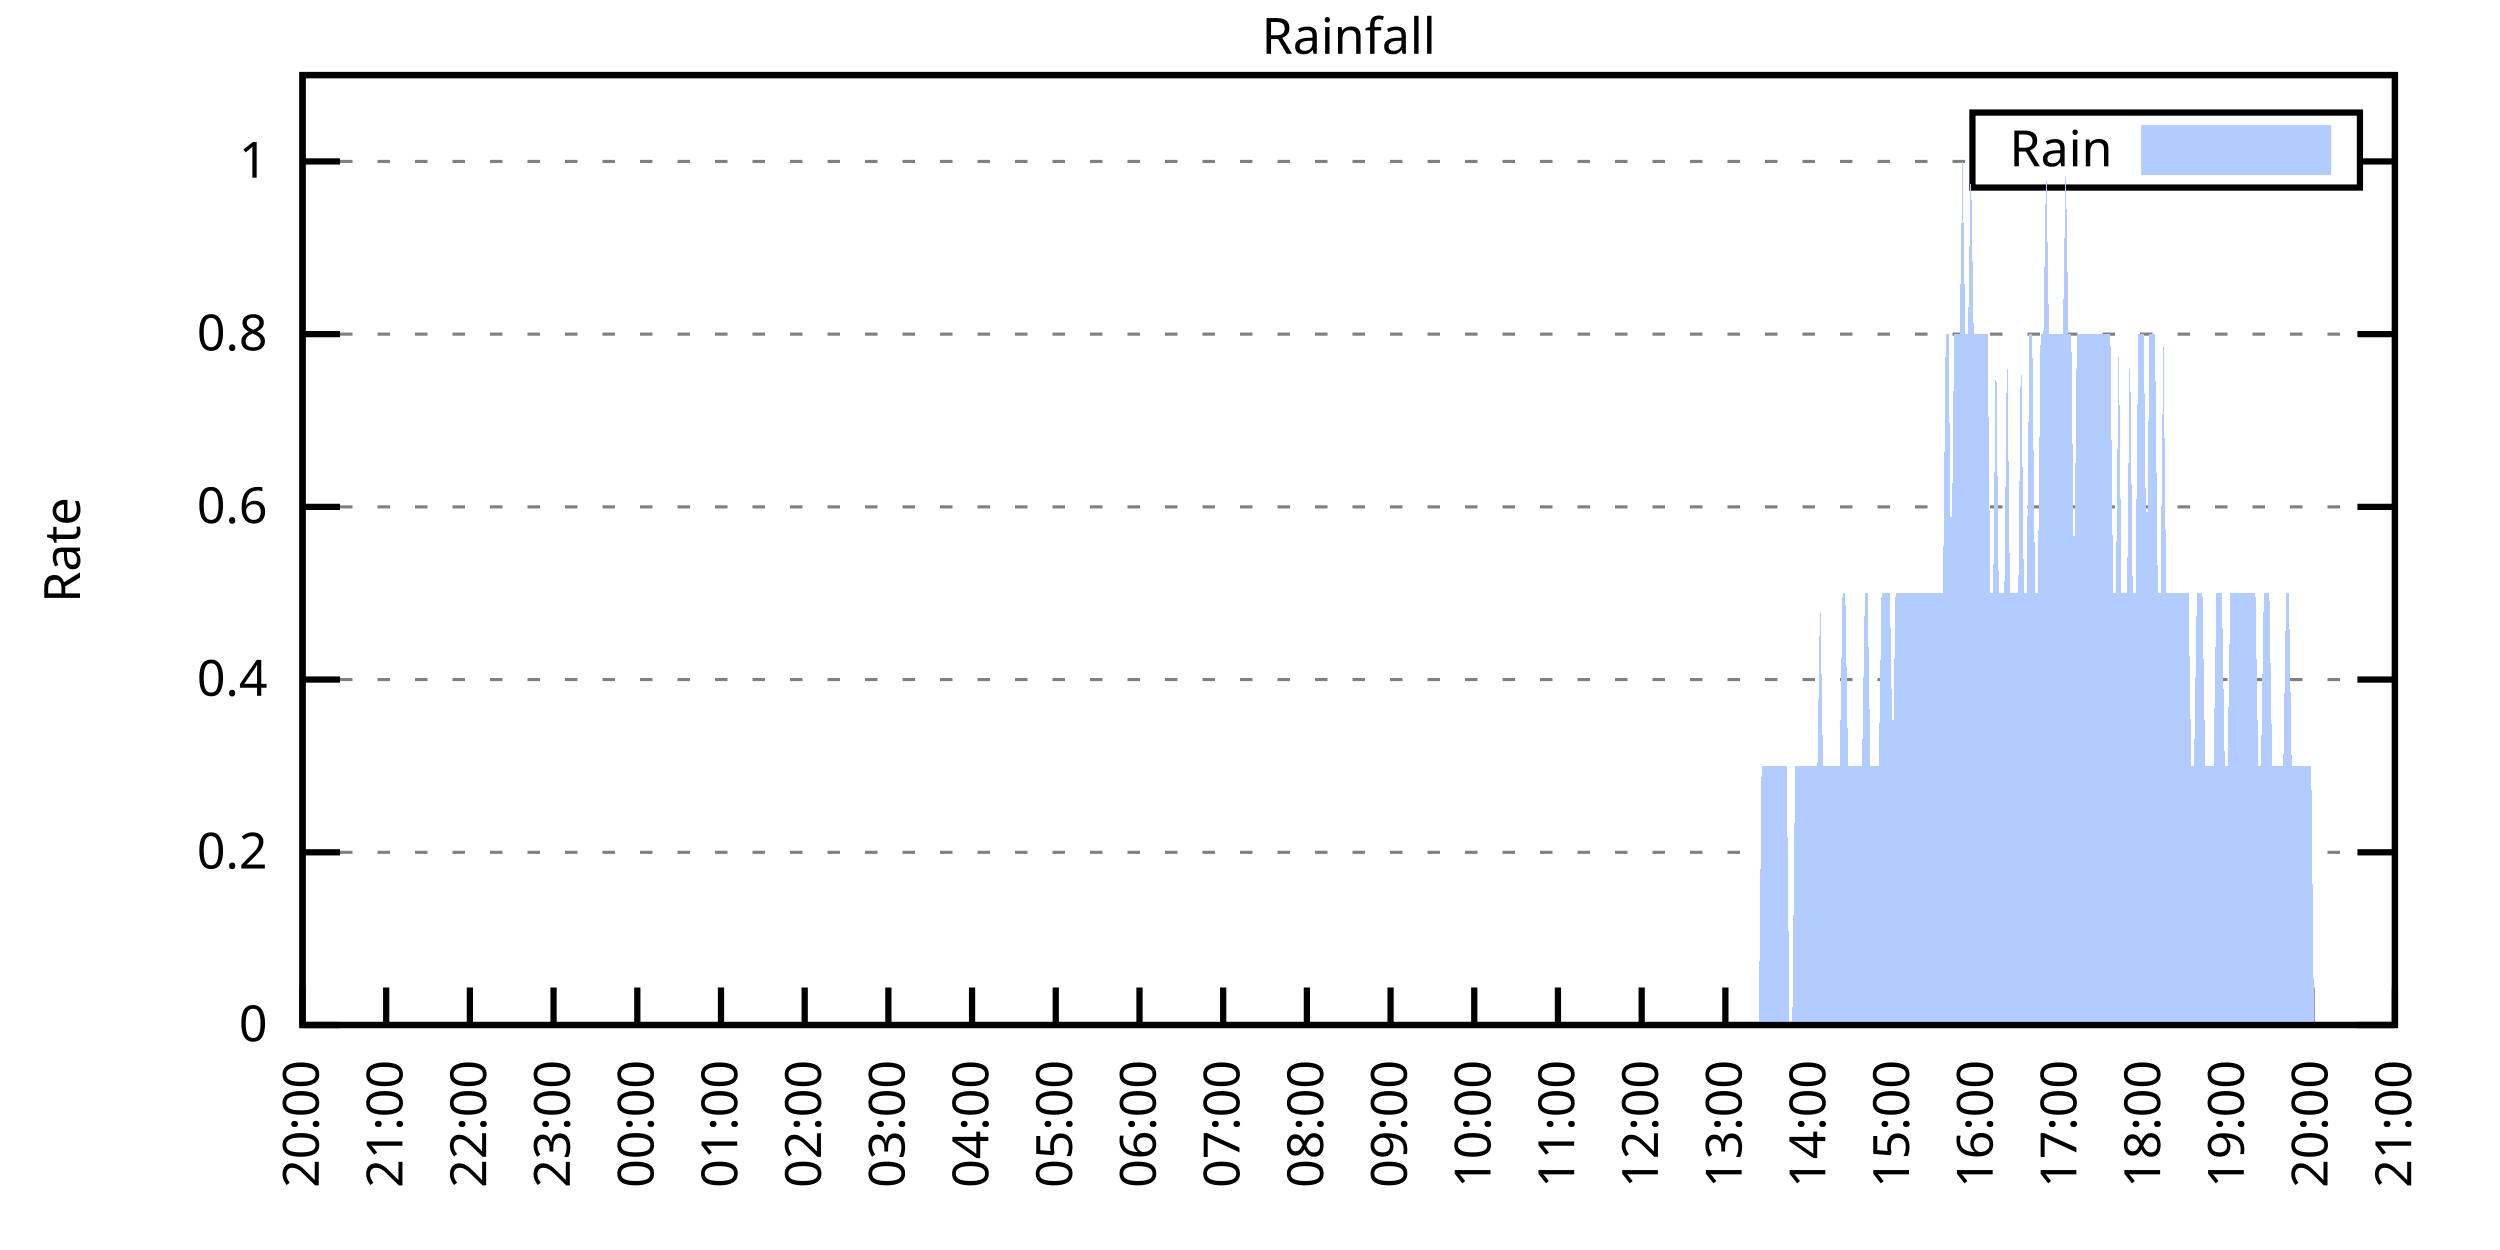
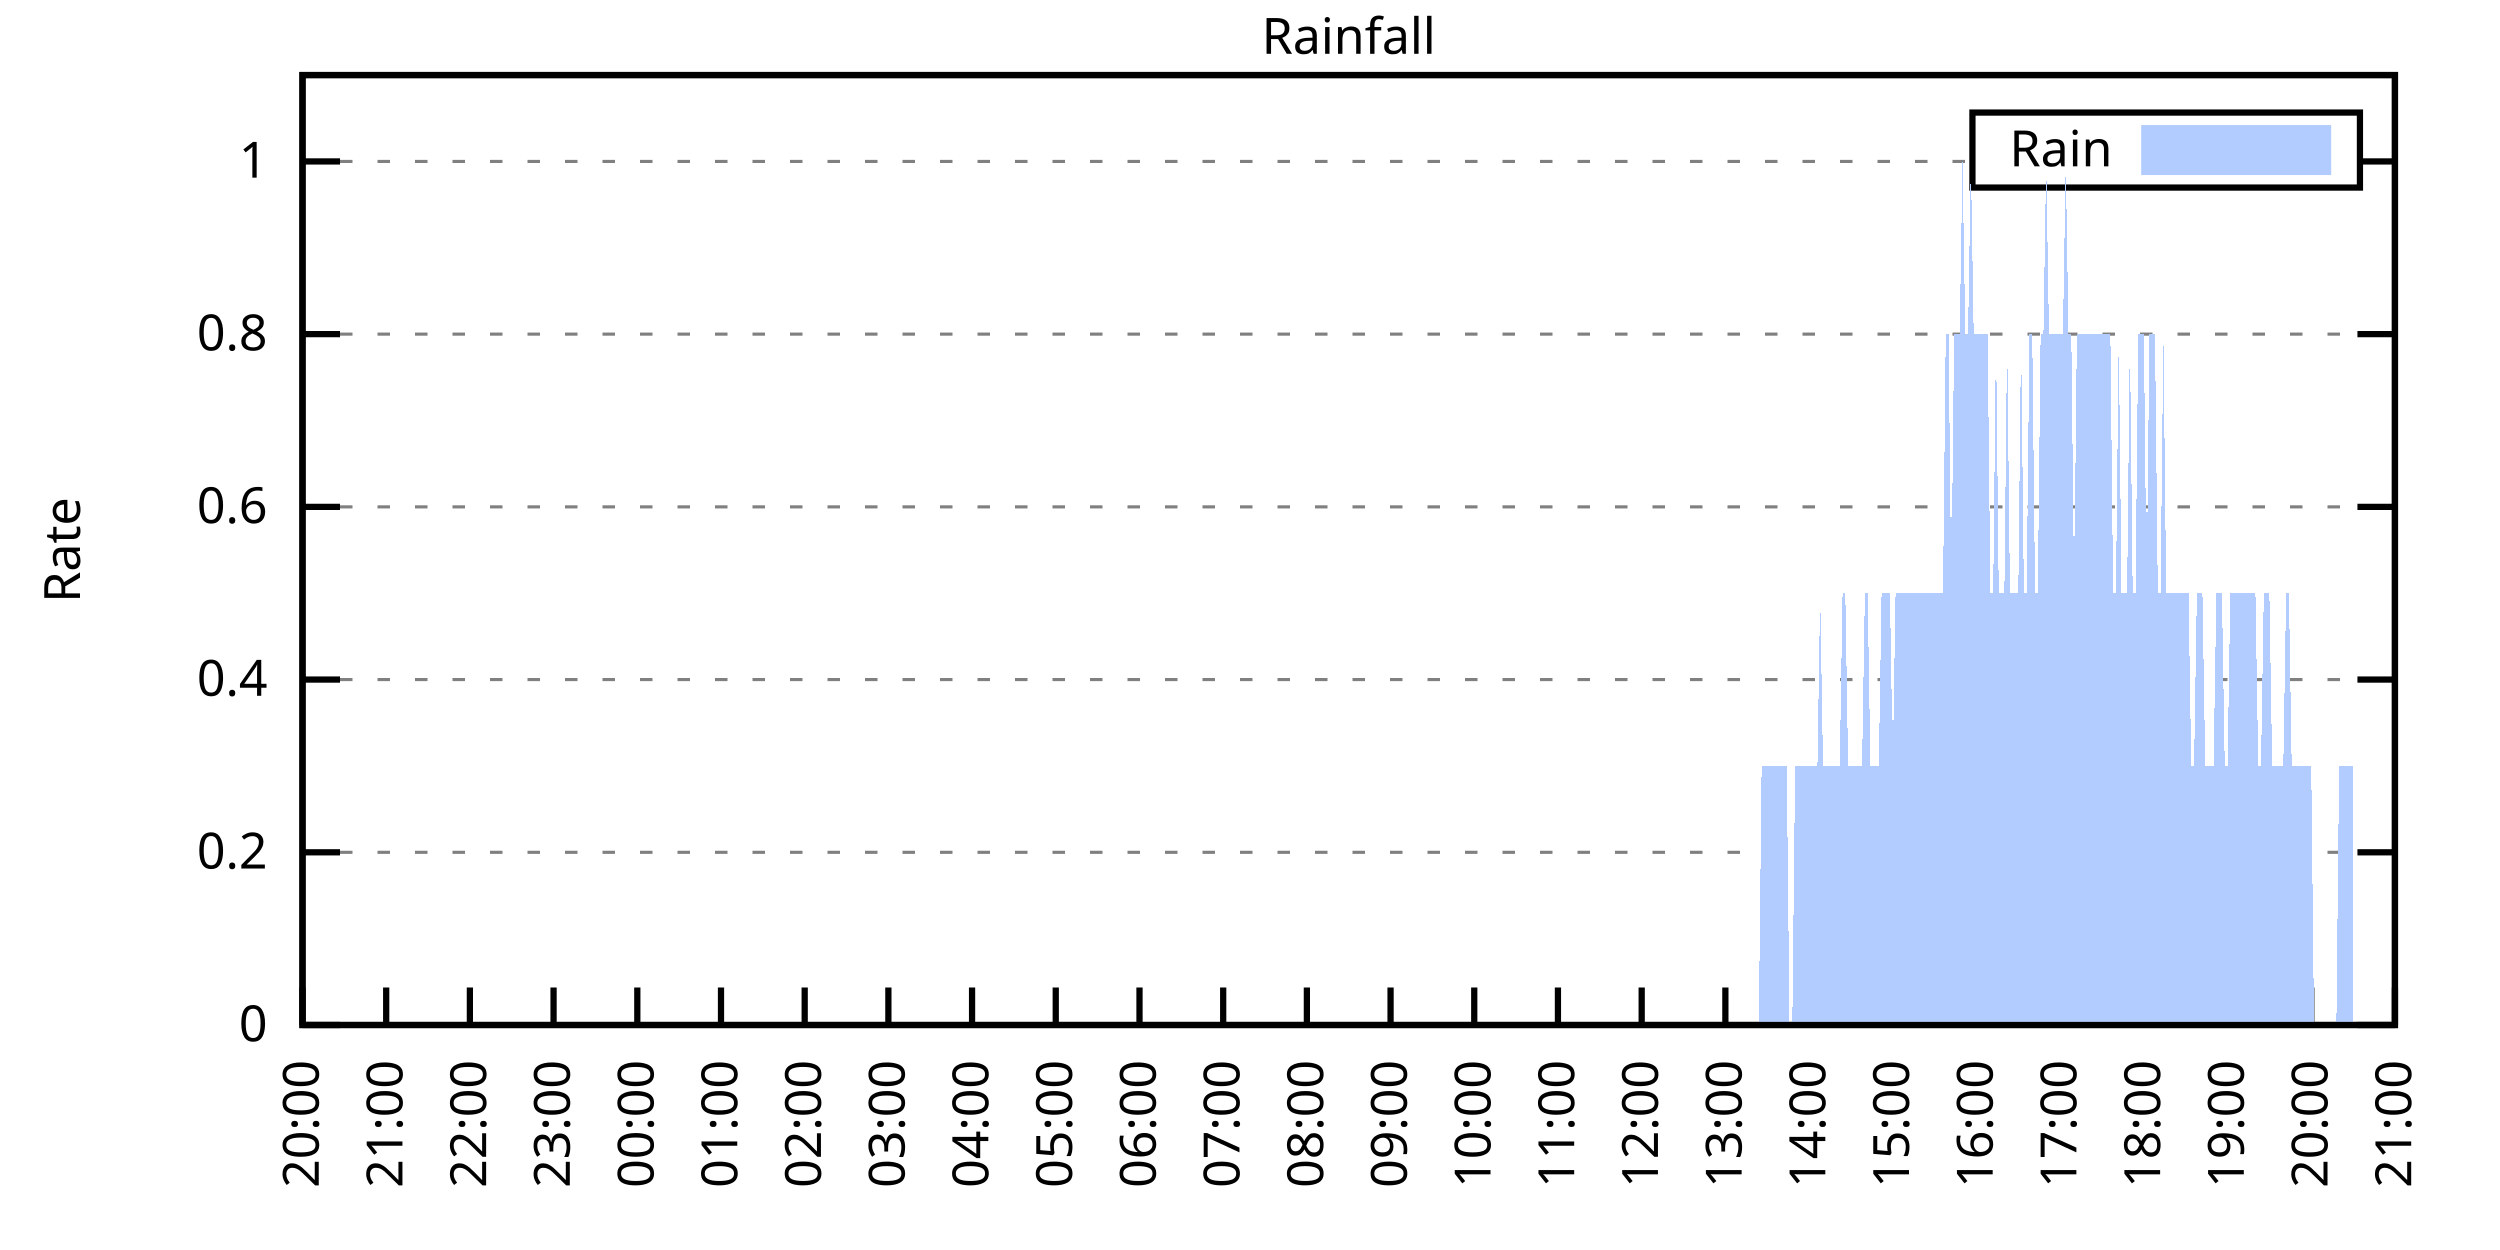
<svg xmlns="http://www.w3.org/2000/svg" xmlns:xlink="http://www.w3.org/1999/xlink" width="400" height="200" viewBox="0 0 400 200">
  <g id="gnuplot_canvas">
    <rect x="0" y="0" width="400" height="200" fill="none" />
    <defs>
      <circle id="gpDot" r="0.5" stroke-width="0.5" stroke="currentColor" />
      <path id="gpPt0" stroke-width="0.333" stroke="currentColor" d="M-1,0 h2 M0,-1 v2" />
      <path id="gpPt1" stroke-width="0.333" stroke="currentColor" d="M-1,-1 L1,1 M1,-1 L-1,1" />
      <path id="gpPt2" stroke-width="0.333" stroke="currentColor" d="M-1,0 L1,0 M0,-1 L0,1 M-1,-1 L1,1 M-1,1 L1,-1" />
      <rect id="gpPt3" stroke-width="0.333" stroke="currentColor" x="-1" y="-1" width="2" height="2" />
      <rect id="gpPt4" stroke-width="0.333" stroke="currentColor" fill="currentColor" x="-1" y="-1" width="2" height="2" />
      <circle id="gpPt5" stroke-width="0.333" stroke="currentColor" cx="0" cy="0" r="1" />
      <use xlink:href="#gpPt5" id="gpPt6" fill="currentColor" stroke="none" />
      <path id="gpPt7" stroke-width="0.333" stroke="currentColor" d="M0,-1.33 L-1.33,0.67 L1.33,0.67 z" />
      <use xlink:href="#gpPt7" id="gpPt8" fill="currentColor" stroke="none" />
      <use xlink:href="#gpPt7" id="gpPt9" stroke="currentColor" transform="rotate(180)" />
      <use xlink:href="#gpPt9" id="gpPt10" fill="currentColor" stroke="none" />
      <use xlink:href="#gpPt3" id="gpPt11" stroke="currentColor" transform="rotate(45)" />
      <use xlink:href="#gpPt11" id="gpPt12" fill="currentColor" stroke="none" />
      <path id="gpPt13" stroke-width="0.333" stroke="currentColor" d="M0,1.330 L1.265,0.411 L0.782,-1.067 L-0.782,-1.076 L-1.265,0.411 z" />
      <use xlink:href="#gpPt13" id="gpPt14" fill="currentColor" stroke="none" />
      <filter id="textbox" filterUnits="objectBoundingBox" x="0" y="0" height="1" width="1">
        <feFlood flood-color="white" flood-opacity="1" result="bgnd" />
        <feComposite in="SourceGraphic" in2="bgnd" operator="atop" />
      </filter>
      <filter id="greybox" filterUnits="objectBoundingBox" x="0" y="0" height="1" width="1">
        <feFlood flood-color="lightgrey" flood-opacity="1" result="grey" />
        <feComposite in="SourceGraphic" in2="grey" operator="atop" />
      </filter>
    </defs>
    <g fill="none" color="white" stroke="currentColor" stroke-width="1.00" stroke-linecap="butt" stroke-linejoin="miter">
</g>
    <g fill="none" color="black" stroke="currentColor" stroke-width="1.00" stroke-linecap="butt" stroke-linejoin="miter">
      <g stroke="none" shape-rendering="crispEdges">
        <polygon fill="rgb(255, 255, 255)" points="48.40,164.00 383.18,164.00 383.18,12.02 48.40,12.02 " />
      </g>
    </g>
    <g fill="none" color="black" stroke="currentColor" stroke-width="1.00" stroke-linecap="butt" stroke-linejoin="miter">
</g>
    <g fill="none" color="black" stroke="black" stroke-width="0.50" stroke-linecap="butt" stroke-linejoin="miter">
</g>
    <g fill="none" color="gray" stroke="currentColor" stroke-width="0.50" stroke-linecap="butt" stroke-linejoin="miter">
      <path stroke="gray" stroke-dasharray="2,4" class="gridline" d="M48.40,164.00 L383.19,164.00  " />
    </g>
    <g fill="none" color="gray" stroke="gray" stroke-width="1.00" stroke-linecap="butt" stroke-linejoin="miter">
</g>
    <g fill="none" color="black" stroke="currentColor" stroke-width="1.00" stroke-linecap="butt" stroke-linejoin="miter">
      <path stroke="black" d="M48.40,164.00 L54.40,164.00 M383.19,164.00 L377.19,164.00  " />
      <g transform="translate(42.80,166.60)" stroke="none" fill="black" font-family="Sans" font-size="8.00" text-anchor="end">
        <text>
          <tspan font-family="Sans"> 0</tspan>
        </text>
      </g>
    </g>
    <g fill="none" color="black" stroke="currentColor" stroke-width="1.00" stroke-linecap="butt" stroke-linejoin="miter">
</g>
    <g fill="none" color="black" stroke="black" stroke-width="0.50" stroke-linecap="butt" stroke-linejoin="miter">
</g>
    <g fill="none" color="gray" stroke="currentColor" stroke-width="0.50" stroke-linecap="butt" stroke-linejoin="miter">
      <path stroke="gray" stroke-dasharray="2,4" class="gridline" d="M48.40,136.37 L383.19,136.37  " />
    </g>
    <g fill="none" color="gray" stroke="gray" stroke-width="1.00" stroke-linecap="butt" stroke-linejoin="miter">
</g>
    <g fill="none" color="black" stroke="currentColor" stroke-width="1.00" stroke-linecap="butt" stroke-linejoin="miter">
      <path stroke="black" d="M48.40,136.37 L54.40,136.37 M383.19,136.37 L377.19,136.37  " />
      <g transform="translate(42.80,138.97)" stroke="none" fill="black" font-family="Sans" font-size="8.00" text-anchor="end">
        <text>
          <tspan font-family="Sans"> 0.2</tspan>
        </text>
      </g>
    </g>
    <g fill="none" color="black" stroke="currentColor" stroke-width="1.00" stroke-linecap="butt" stroke-linejoin="miter">
</g>
    <g fill="none" color="black" stroke="black" stroke-width="0.50" stroke-linecap="butt" stroke-linejoin="miter">
</g>
    <g fill="none" color="gray" stroke="currentColor" stroke-width="0.50" stroke-linecap="butt" stroke-linejoin="miter">
      <path stroke="gray" stroke-dasharray="2,4" class="gridline" d="M48.40,108.73 L383.19,108.73  " />
    </g>
    <g fill="none" color="gray" stroke="gray" stroke-width="1.00" stroke-linecap="butt" stroke-linejoin="miter">
</g>
    <g fill="none" color="black" stroke="currentColor" stroke-width="1.00" stroke-linecap="butt" stroke-linejoin="miter">
      <path stroke="black" d="M48.40,108.73 L54.40,108.73 M383.19,108.73 L377.19,108.73  " />
      <g transform="translate(42.80,111.33)" stroke="none" fill="black" font-family="Sans" font-size="8.00" text-anchor="end">
        <text>
          <tspan font-family="Sans"> 0.4</tspan>
        </text>
      </g>
    </g>
    <g fill="none" color="black" stroke="currentColor" stroke-width="1.00" stroke-linecap="butt" stroke-linejoin="miter">
</g>
    <g fill="none" color="black" stroke="black" stroke-width="0.50" stroke-linecap="butt" stroke-linejoin="miter">
</g>
    <g fill="none" color="gray" stroke="currentColor" stroke-width="0.50" stroke-linecap="butt" stroke-linejoin="miter">
      <path stroke="gray" stroke-dasharray="2,4" class="gridline" d="M48.40,81.10 L383.19,81.10  " />
    </g>
    <g fill="none" color="gray" stroke="gray" stroke-width="1.00" stroke-linecap="butt" stroke-linejoin="miter">
</g>
    <g fill="none" color="black" stroke="currentColor" stroke-width="1.00" stroke-linecap="butt" stroke-linejoin="miter">
      <path stroke="black" d="M48.40,81.10 L54.40,81.10 M383.19,81.10 L377.19,81.10  " />
      <g transform="translate(42.80,83.70)" stroke="none" fill="black" font-family="Sans" font-size="8.00" text-anchor="end">
        <text>
          <tspan font-family="Sans"> 0.6</tspan>
        </text>
      </g>
    </g>
    <g fill="none" color="black" stroke="currentColor" stroke-width="1.00" stroke-linecap="butt" stroke-linejoin="miter">
</g>
    <g fill="none" color="black" stroke="black" stroke-width="0.50" stroke-linecap="butt" stroke-linejoin="miter">
</g>
    <g fill="none" color="gray" stroke="currentColor" stroke-width="0.50" stroke-linecap="butt" stroke-linejoin="miter">
      <path stroke="gray" stroke-dasharray="2,4" class="gridline" d="M48.40,53.46 L383.19,53.46  " />
    </g>
    <g fill="none" color="gray" stroke="gray" stroke-width="1.00" stroke-linecap="butt" stroke-linejoin="miter">
</g>
    <g fill="none" color="black" stroke="currentColor" stroke-width="1.00" stroke-linecap="butt" stroke-linejoin="miter">
      <path stroke="black" d="M48.40,53.46 L54.40,53.46 M383.19,53.46 L377.19,53.46  " />
      <g transform="translate(42.80,56.06)" stroke="none" fill="black" font-family="Sans" font-size="8.00" text-anchor="end">
        <text>
          <tspan font-family="Sans"> 0.8</tspan>
        </text>
      </g>
    </g>
    <g fill="none" color="black" stroke="currentColor" stroke-width="1.00" stroke-linecap="butt" stroke-linejoin="miter">
</g>
    <g fill="none" color="black" stroke="black" stroke-width="0.50" stroke-linecap="butt" stroke-linejoin="miter">
</g>
    <g fill="none" color="gray" stroke="currentColor" stroke-width="0.50" stroke-linecap="butt" stroke-linejoin="miter">
      <path stroke="gray" stroke-dasharray="2,4" class="gridline" d="M48.40,25.83 L315.59,25.83 M377.59,25.83 L383.19,25.83  " />
    </g>
    <g fill="none" color="gray" stroke="gray" stroke-width="1.00" stroke-linecap="butt" stroke-linejoin="miter">
</g>
    <g fill="none" color="black" stroke="currentColor" stroke-width="1.00" stroke-linecap="butt" stroke-linejoin="miter">
      <path stroke="black" d="M48.40,25.83 L54.40,25.83 M383.19,25.83 L377.19,25.83  " />
      <g transform="translate(42.80,28.43)" stroke="none" fill="black" font-family="Sans" font-size="8.00" text-anchor="end">
        <text>
          <tspan font-family="Sans"> 1</tspan>
        </text>
      </g>
    </g>
    <g fill="none" color="black" stroke="currentColor" stroke-width="1.00" stroke-linecap="butt" stroke-linejoin="miter">
      <path stroke="black" d="M48.40,164.00 L48.40,158.00  " />
      <g transform="translate(51.00,169.60) rotate(270.00)" stroke="none" fill="black" font-family="Sans" font-size="8.00" text-anchor="end">
        <text>
          <tspan font-family="Sans">20:00</tspan>
        </text>
      </g>
    </g>
    <g fill="none" color="black" stroke="currentColor" stroke-width="1.00" stroke-linecap="butt" stroke-linejoin="miter">
      <path stroke="black" d="M61.79,164.00 L61.79,158.00  " />
      <g transform="translate(64.39,169.60) rotate(270.00)" stroke="none" fill="black" font-family="Sans" font-size="8.00" text-anchor="end">
        <text>
          <tspan font-family="Sans">21:00</tspan>
        </text>
      </g>
    </g>
    <g fill="none" color="black" stroke="currentColor" stroke-width="1.00" stroke-linecap="butt" stroke-linejoin="miter">
      <path stroke="black" d="M75.18,164.00 L75.18,158.00  " />
      <g transform="translate(77.78,169.60) rotate(270.00)" stroke="none" fill="black" font-family="Sans" font-size="8.00" text-anchor="end">
        <text>
          <tspan font-family="Sans">22:00</tspan>
        </text>
      </g>
    </g>
    <g fill="none" color="black" stroke="currentColor" stroke-width="1.00" stroke-linecap="butt" stroke-linejoin="miter">
      <path stroke="black" d="M88.57,164.00 L88.57,158.00  " />
      <g transform="translate(91.17,169.60) rotate(270.00)" stroke="none" fill="black" font-family="Sans" font-size="8.00" text-anchor="end">
        <text>
          <tspan font-family="Sans">23:00</tspan>
        </text>
      </g>
    </g>
    <g fill="none" color="black" stroke="currentColor" stroke-width="1.00" stroke-linecap="butt" stroke-linejoin="miter">
      <path stroke="black" d="M101.97,164.00 L101.97,158.00  " />
      <g transform="translate(104.57,169.60) rotate(270.00)" stroke="none" fill="black" font-family="Sans" font-size="8.00" text-anchor="end">
        <text>
          <tspan font-family="Sans">00:00</tspan>
        </text>
      </g>
    </g>
    <g fill="none" color="black" stroke="currentColor" stroke-width="1.00" stroke-linecap="butt" stroke-linejoin="miter">
      <path stroke="black" d="M115.36,164.00 L115.36,158.00  " />
      <g transform="translate(117.96,169.60) rotate(270.00)" stroke="none" fill="black" font-family="Sans" font-size="8.00" text-anchor="end">
        <text>
          <tspan font-family="Sans">01:00</tspan>
        </text>
      </g>
    </g>
    <g fill="none" color="black" stroke="currentColor" stroke-width="1.00" stroke-linecap="butt" stroke-linejoin="miter">
      <path stroke="black" d="M128.75,164.00 L128.75,158.00  " />
      <g transform="translate(131.35,169.60) rotate(270.00)" stroke="none" fill="black" font-family="Sans" font-size="8.00" text-anchor="end">
        <text>
          <tspan font-family="Sans">02:00</tspan>
        </text>
      </g>
    </g>
    <g fill="none" color="black" stroke="currentColor" stroke-width="1.00" stroke-linecap="butt" stroke-linejoin="miter">
      <path stroke="black" d="M142.14,164.00 L142.14,158.00  " />
      <g transform="translate(144.74,169.60) rotate(270.00)" stroke="none" fill="black" font-family="Sans" font-size="8.00" text-anchor="end">
        <text>
          <tspan font-family="Sans">03:00</tspan>
        </text>
      </g>
    </g>
    <g fill="none" color="black" stroke="currentColor" stroke-width="1.00" stroke-linecap="butt" stroke-linejoin="miter">
      <path stroke="black" d="M155.53,164.00 L155.53,158.00  " />
      <g transform="translate(158.13,169.60) rotate(270.00)" stroke="none" fill="black" font-family="Sans" font-size="8.00" text-anchor="end">
        <text>
          <tspan font-family="Sans">04:00</tspan>
        </text>
      </g>
    </g>
    <g fill="none" color="black" stroke="currentColor" stroke-width="1.00" stroke-linecap="butt" stroke-linejoin="miter">
      <path stroke="black" d="M168.92,164.00 L168.92,158.00  " />
      <g transform="translate(171.52,169.60) rotate(270.00)" stroke="none" fill="black" font-family="Sans" font-size="8.00" text-anchor="end">
        <text>
          <tspan font-family="Sans">05:00</tspan>
        </text>
      </g>
    </g>
    <g fill="none" color="black" stroke="currentColor" stroke-width="1.00" stroke-linecap="butt" stroke-linejoin="miter">
      <path stroke="black" d="M182.32,164.00 L182.32,158.00  " />
      <g transform="translate(184.92,169.60) rotate(270.00)" stroke="none" fill="black" font-family="Sans" font-size="8.00" text-anchor="end">
        <text>
          <tspan font-family="Sans">06:00</tspan>
        </text>
      </g>
    </g>
    <g fill="none" color="black" stroke="currentColor" stroke-width="1.00" stroke-linecap="butt" stroke-linejoin="miter">
      <path stroke="black" d="M195.71,164.00 L195.71,158.00  " />
      <g transform="translate(198.31,169.60) rotate(270.00)" stroke="none" fill="black" font-family="Sans" font-size="8.00" text-anchor="end">
        <text>
          <tspan font-family="Sans">07:00</tspan>
        </text>
      </g>
    </g>
    <g fill="none" color="black" stroke="currentColor" stroke-width="1.00" stroke-linecap="butt" stroke-linejoin="miter">
      <path stroke="black" d="M209.10,164.00 L209.10,158.00  " />
      <g transform="translate(211.70,169.60) rotate(270.00)" stroke="none" fill="black" font-family="Sans" font-size="8.00" text-anchor="end">
        <text>
          <tspan font-family="Sans">08:00</tspan>
        </text>
      </g>
    </g>
    <g fill="none" color="black" stroke="currentColor" stroke-width="1.00" stroke-linecap="butt" stroke-linejoin="miter">
      <path stroke="black" d="M222.49,164.00 L222.49,158.00  " />
      <g transform="translate(225.09,169.60) rotate(270.00)" stroke="none" fill="black" font-family="Sans" font-size="8.00" text-anchor="end">
        <text>
          <tspan font-family="Sans">09:00</tspan>
        </text>
      </g>
    </g>
    <g fill="none" color="black" stroke="currentColor" stroke-width="1.00" stroke-linecap="butt" stroke-linejoin="miter">
      <path stroke="black" d="M235.88,164.00 L235.88,158.00  " />
      <g transform="translate(238.48,169.60) rotate(270.00)" stroke="none" fill="black" font-family="Sans" font-size="8.00" text-anchor="end">
        <text>
          <tspan font-family="Sans">10:00</tspan>
        </text>
      </g>
    </g>
    <g fill="none" color="black" stroke="currentColor" stroke-width="1.00" stroke-linecap="butt" stroke-linejoin="miter">
      <path stroke="black" d="M249.27,164.00 L249.27,158.00  " />
      <g transform="translate(251.87,169.60) rotate(270.00)" stroke="none" fill="black" font-family="Sans" font-size="8.00" text-anchor="end">
        <text>
          <tspan font-family="Sans">11:00</tspan>
        </text>
      </g>
    </g>
    <g fill="none" color="black" stroke="currentColor" stroke-width="1.00" stroke-linecap="butt" stroke-linejoin="miter">
      <path stroke="black" d="M262.67,164.00 L262.67,158.00  " />
      <g transform="translate(265.27,169.60) rotate(270.00)" stroke="none" fill="black" font-family="Sans" font-size="8.00" text-anchor="end">
        <text>
          <tspan font-family="Sans">12:00</tspan>
        </text>
      </g>
    </g>
    <g fill="none" color="black" stroke="currentColor" stroke-width="1.00" stroke-linecap="butt" stroke-linejoin="miter">
      <path stroke="black" d="M276.06,164.00 L276.06,158.00  " />
      <g transform="translate(278.66,169.60) rotate(270.00)" stroke="none" fill="black" font-family="Sans" font-size="8.00" text-anchor="end">
        <text>
          <tspan font-family="Sans">13:00</tspan>
        </text>
      </g>
    </g>
    <g fill="none" color="black" stroke="currentColor" stroke-width="1.00" stroke-linecap="butt" stroke-linejoin="miter">
      <path stroke="black" d="M289.45,164.00 L289.45,158.00  " />
      <g transform="translate(292.05,169.60) rotate(270.00)" stroke="none" fill="black" font-family="Sans" font-size="8.00" text-anchor="end">
        <text>
          <tspan font-family="Sans">14:00</tspan>
        </text>
      </g>
    </g>
    <g fill="none" color="black" stroke="currentColor" stroke-width="1.00" stroke-linecap="butt" stroke-linejoin="miter">
      <path stroke="black" d="M302.84,164.00 L302.84,158.00  " />
      <g transform="translate(305.44,169.60) rotate(270.00)" stroke="none" fill="black" font-family="Sans" font-size="8.00" text-anchor="end">
        <text>
          <tspan font-family="Sans">15:00</tspan>
        </text>
      </g>
    </g>
    <g fill="none" color="black" stroke="currentColor" stroke-width="1.00" stroke-linecap="butt" stroke-linejoin="miter">
      <path stroke="black" d="M316.23,164.00 L316.23,158.00  " />
      <g transform="translate(318.83,169.60) rotate(270.00)" stroke="none" fill="black" font-family="Sans" font-size="8.00" text-anchor="end">
        <text>
          <tspan font-family="Sans">16:00</tspan>
        </text>
      </g>
    </g>
    <g fill="none" color="black" stroke="currentColor" stroke-width="1.00" stroke-linecap="butt" stroke-linejoin="miter">
      <path stroke="black" d="M329.62,164.00 L329.62,158.00  " />
      <g transform="translate(332.22,169.60) rotate(270.00)" stroke="none" fill="black" font-family="Sans" font-size="8.00" text-anchor="end">
        <text>
          <tspan font-family="Sans">17:00</tspan>
        </text>
      </g>
    </g>
    <g fill="none" color="black" stroke="currentColor" stroke-width="1.00" stroke-linecap="butt" stroke-linejoin="miter">
      <path stroke="black" d="M343.02,164.00 L343.02,158.00  " />
      <g transform="translate(345.62,169.60) rotate(270.00)" stroke="none" fill="black" font-family="Sans" font-size="8.00" text-anchor="end">
        <text>
          <tspan font-family="Sans">18:00</tspan>
        </text>
      </g>
    </g>
    <g fill="none" color="black" stroke="currentColor" stroke-width="1.00" stroke-linecap="butt" stroke-linejoin="miter">
      <path stroke="black" d="M356.41,164.00 L356.41,158.00  " />
      <g transform="translate(359.01,169.60) rotate(270.00)" stroke="none" fill="black" font-family="Sans" font-size="8.00" text-anchor="end">
        <text>
          <tspan font-family="Sans">19:00</tspan>
        </text>
      </g>
    </g>
    <g fill="none" color="black" stroke="currentColor" stroke-width="1.00" stroke-linecap="butt" stroke-linejoin="miter">
      <path stroke="black" d="M369.80,164.00 L369.80,158.00  " />
      <g transform="translate(372.40,169.60) rotate(270.00)" stroke="none" fill="black" font-family="Sans" font-size="8.00" text-anchor="end">
        <text>
          <tspan font-family="Sans">20:00</tspan>
        </text>
      </g>
    </g>
    <g fill="none" color="black" stroke="currentColor" stroke-width="1.00" stroke-linecap="butt" stroke-linejoin="miter">
      <path stroke="black" d="M383.19,164.00 L383.19,158.00  " />
      <g transform="translate(385.79,169.60) rotate(270.00)" stroke="none" fill="black" font-family="Sans" font-size="8.00" text-anchor="end">
        <text>
          <tspan font-family="Sans">21:00</tspan>
        </text>
      </g>
    </g>
    <g fill="none" color="black" stroke="currentColor" stroke-width="1.00" stroke-linecap="butt" stroke-linejoin="miter">
</g>
    <g fill="none" color="black" stroke="currentColor" stroke-width="1.00" stroke-linecap="butt" stroke-linejoin="miter">
      <path stroke="black" d="M48.40,12.01 L48.40,164.00 L383.19,164.00 L383.19,12.01 L48.40,12.01 Z  " />
    </g>
    <g fill="none" color="black" stroke="currentColor" stroke-width="1.00" stroke-linecap="butt" stroke-linejoin="miter">
</g>
    <g fill="none" color="black" stroke="currentColor" stroke-width="1.00" stroke-linecap="butt" stroke-linejoin="miter">
      <path stroke="black" d="M315.59,30.01 L315.59,18.01 L377.59,18.01 L377.59,30.01 L315.59,30.01 Z  " />
    </g>
    <g id="Rainfall_plot_1">
      <g fill="none" color="white" stroke="black" stroke-width="2.00" stroke-linecap="butt" stroke-linejoin="miter">
</g>
      <g fill="none" color="black" stroke="currentColor" stroke-width="2.00" stroke-linecap="butt" stroke-linejoin="miter">
        <g transform="translate(337.99,26.61)" stroke="none" fill="black" font-family="Sans" font-size="8.00" text-anchor="end">
          <text>
            <tspan font-family="Sans">Rain</tspan>
          </text>
        </g>
      </g>
      <g fill="none" color="black" stroke="currentColor" stroke-width="2.00" stroke-linecap="butt" stroke-linejoin="miter">
        <g stroke="none" shape-rendering="crispEdges">
          <polygon fill="rgb(178, 204, 255)" points="343.59,27.01 371.99,27.01 371.99,21.01 343.59,21.01 " />
        </g>
        <path stroke="rgb(178, 204, 255)" d="M343.59,27.01 L371.99,27.01 L371.99,21.01 L343.59,21.01 L343.59,27.01 Z  " />
      </g>
      <g fill="none" color="black" stroke="currentColor" stroke-width="2.00" stroke-linecap="butt" stroke-linejoin="miter">
        <g stroke="none" shape-rendering="crispEdges">
-           <polygon fill="rgb(178, 204, 255)" points="51.97,164.00 52.42,164.00 52.86,164.00 53.31,164.00 53.76,164.00 54.20,164.00 54.65,164.00 55.10,164.00 55.54,164.00 55.99,164.00 56.43,164.00 56.88,164.00 57.33,164.00 57.77,164.00 58.22,164.00 58.67,164.00 59.11,164.00 59.56,164.00 60.01,164.00 60.45,164.00 60.90,164.00 61.35,164.00 61.79,164.00 62.24,164.00 62.68,164.00 63.13,164.00 63.58,164.00 64.02,164.00 64.47,164.00 64.92,164.00 65.36,164.00 65.81,164.00 66.26,164.00 66.70,164.00 67.15,164.00 67.59,164.00 68.04,164.00 68.49,164.00 68.93,164.00 69.38,164.00 69.83,164.00 70.27,164.00 70.72,164.00 71.17,164.00 71.61,164.00 72.06,164.00 72.50,164.00 72.95,164.00 73.40,164.00 73.84,164.00 74.29,164.00 74.74,164.00 75.18,164.00 75.63,164.00 76.08,164.00 76.52,164.00 76.97,164.00 77.42,164.00 77.86,164.00 78.31,164.00 78.75,164.00 79.20,164.00 79.65,164.00 80.09,164.00 80.54,164.00 80.99,164.00 81.43,164.00 81.88,164.00 82.33,164.00 82.77,164.00 83.22,164.00 83.66,164.00 84.11,164.00 84.56,164.00 85.00,164.00 85.45,164.00 85.90,164.00 86.34,164.00 86.79,164.00 87.24,164.00 87.68,164.00 88.13,164.00 88.57,164.00 89.02,164.00 89.47,164.00 89.91,164.00 90.36,164.00 90.81,164.00 91.25,164.00 91.70,164.00 92.15,164.00 92.59,164.00 93.04,164.00 93.49,164.00 93.93,164.00 94.38,164.00 94.82,164.00 95.27,164.00 95.72,164.00 96.16,164.00 96.61,164.00 97.06,164.00 97.50,164.00 97.95,164.00 98.40,164.00 98.84,164.00 99.29,164.00 99.73,164.00 100.18,164.00 100.63,164.00 101.07,164.00 101.52,164.00 101.97,164.00 102.41,164.00 102.86,164.00 103.31,164.00 103.75,164.00 104.20,164.00 104.64,164.00 105.09,164.00 105.54,164.00 105.98,164.00 106.43,164.00 106.88,164.00 107.32,164.00 107.77,164.00 108.22,164.00 108.66,164.00 109.11,164.00 109.55,164.00 110.00,164.00 110.45,164.00 110.89,164.00 111.34,164.00 111.79,164.00 112.23,164.00 112.68,164.00 113.13,164.00 113.57,164.00 114.02,164.00 114.47,164.00 114.91,164.00 115.36,164.00 115.80,164.00 116.25,164.00 116.70,164.00 117.14,164.00 117.59,164.00 118.04,164.00 118.48,164.00 118.93,164.00 119.38,164.00 119.82,164.00 120.27,164.00 120.71,164.00 121.16,164.00 121.61,164.00 122.05,164.00 122.50,164.00 122.95,164.00 123.39,164.00 123.84,164.00 124.29,164.00 124.73,164.00 125.18,164.00 125.62,164.00 126.07,164.00 126.52,164.00 126.96,164.00 127.41,164.00 127.86,164.00 128.30,164.00 128.75,164.00 129.20,164.00 129.64,164.00 130.09,164.00 130.54,164.00 130.98,164.00 131.43,164.00 131.87,164.00 132.32,164.00 132.77,164.00 133.21,164.00 133.66,164.00 134.11,164.00 134.55,164.00 135.00,164.00 135.45,164.00 135.89,164.00 136.34,164.00 136.78,164.00 137.23,164.00 137.68,164.00 138.12,164.00 138.57,164.00 139.02,164.00 139.46,164.00 139.91,164.00 140.36,164.00 140.80,164.00 141.25,164.00 141.69,164.00 142.14,164.00 142.59,164.00 143.03,164.00 143.48,164.00 143.93,164.00 144.37,164.00 144.82,164.00 145.27,164.00 145.71,164.00 146.16,164.00 146.61,164.00 147.05,164.00 147.50,164.00 147.94,164.00 148.39,164.00 148.84,164.00 149.28,164.00 149.73,164.00 150.18,164.00 150.62,164.00 151.07,164.00 151.52,164.00 151.96,164.00 152.41,164.00 152.85,164.00 153.30,164.00 153.75,164.00 154.19,164.00 154.64,164.00 155.09,164.00 155.53,164.00 155.98,164.00 156.43,164.00 156.87,164.00 157.32,164.00 157.76,164.00 158.21,164.00 158.66,164.00 159.10,164.00 159.55,164.00 160.00,164.00 160.44,164.00 160.89,164.00 161.34,164.00 161.78,164.00 162.23,164.00 162.67,164.00 163.12,164.00 163.57,164.00 164.01,164.00 164.46,164.00 164.91,164.00 165.35,164.00 165.80,164.00 166.25,164.00 166.69,164.00 167.14,164.00 167.59,164.00 168.03,164.00 168.48,164.00 168.92,164.00 169.37,164.00 169.82,164.00 170.26,164.00 170.71,164.00 171.16,164.00 171.60,164.00 172.05,164.00 172.50,164.00 172.94,164.00 173.39,164.00 173.83,164.00 174.28,164.00 174.73,164.00 175.17,164.00 175.62,164.00 176.07,164.00 176.51,164.00 176.96,164.00 177.41,164.00 177.85,164.00 178.30,164.00 178.74,164.00 179.19,164.00 179.64,164.00 180.08,164.00 180.53,164.00 180.98,164.00 181.42,164.00 181.87,164.00 182.32,164.00 182.76,164.00 183.21,164.00 183.66,164.00 184.10,164.00 184.55,164.00 184.99,164.00 185.44,164.00 185.89,164.00 186.33,164.00 186.78,164.00 187.23,164.00 187.67,164.00 188.12,164.00 188.57,164.00 189.01,164.00 189.46,164.00 189.90,164.00 190.35,164.00 190.80,164.00 191.24,164.00 191.69,164.00 192.14,164.00 192.58,164.00 193.03,164.00 193.48,164.00 193.92,164.00 194.37,164.00 194.81,164.00 195.26,164.00 195.71,164.00 196.15,164.00 196.60,164.00 197.05,164.00 197.49,164.00 197.94,164.00 198.39,164.00 198.83,164.00 199.28,164.00 199.73,164.00 200.17,164.00 200.62,164.00 201.06,164.00 201.51,164.00 201.96,164.00 202.40,164.00 202.85,164.00 203.30,164.00 203.74,164.00 204.19,164.00 204.64,164.00 205.08,164.00 205.53,164.00 205.97,164.00 206.42,164.00 206.87,164.00 207.31,164.00 207.76,164.00 208.21,164.00 208.65,164.00 209.10,164.00 209.55,164.00 209.99,164.00 210.44,164.00 210.88,164.00 211.33,164.00 211.78,164.00 212.22,164.00 212.67,164.00 213.12,164.00 213.56,164.00 214.01,164.00 214.46,164.00 214.90,164.00 215.35,164.00 215.80,164.00 216.24,164.00 216.69,164.00 217.13,164.00 217.58,164.00 218.03,164.00 218.47,164.00 218.92,164.00 219.37,164.00 219.81,164.00 220.26,164.00 220.71,164.00 221.15,164.00 221.60,164.00 222.04,164.00 222.49,164.00 222.94,164.00 223.38,164.00 223.83,164.00 224.28,164.00 224.72,164.00 225.17,164.00 225.62,164.00 226.06,164.00 226.51,164.00 226.95,164.00 227.40,164.00 227.85,164.00 228.29,164.00 228.74,164.00 229.19,164.00 229.63,164.00 230.08,164.00 230.53,164.00 230.97,164.00 231.42,164.00 231.86,164.00 232.31,164.00 232.76,164.00 233.20,164.00 233.65,164.00 234.10,164.00 234.54,164.00 234.99,164.00 235.44,164.00 235.88,164.00 236.33,164.00 236.78,164.00 237.22,164.00 237.67,164.00 238.11,164.00 238.56,164.00 239.01,164.00 239.45,164.00 239.90,164.00 240.35,164.00 240.79,164.00 241.24,164.00 241.69,164.00 242.13,164.00 242.58,164.00 243.02,164.00 243.47,164.00 243.92,164.00 244.36,164.00 244.81,164.00 245.26,164.00 245.70,164.00 246.15,164.00 246.60,164.00 247.04,164.00 247.49,164.00 247.93,164.00 248.38,164.00 248.83,164.00 249.27,164.00 249.72,164.00 250.17,164.00 250.61,164.00 251.06,164.00 251.51,164.00 251.95,164.00 252.40,164.00 252.85,164.00 253.29,164.00 253.74,164.00 254.18,164.00 254.63,164.00 255.08,164.00 255.52,164.00 255.97,164.00 256.42,164.00 256.86,164.00 257.31,164.00 257.76,164.00 258.20,164.00 258.65,164.00 259.09,164.00 259.54,164.00 259.99,164.00 260.43,164.00 260.88,164.00 261.33,164.00 261.77,164.00 262.22,164.00 262.67,164.00 263.11,164.00 263.56,164.00 264.00,164.00 264.45,164.00 264.90,164.00 265.34,164.00 265.79,164.00 266.24,164.00 266.68,164.00 267.13,164.00 267.58,164.00 268.02,164.00 268.47,164.00 268.92,164.00 269.36,164.00 269.81,164.00 270.25,164.00 270.70,164.00 271.15,164.00 271.59,164.00 272.04,164.00 272.49,164.00 272.93,164.00 273.38,164.00 273.83,164.00 274.27,164.00 274.72,164.00 275.16,164.00 275.61,164.00 276.06,164.00 276.50,164.00 276.95,164.00 277.40,164.00 277.84,164.00 278.29,164.00 278.74,164.00 279.18,164.00 279.63,164.00 280.07,164.00 280.52,164.00 280.97,164.00 281.41,164.00 281.86,122.55 282.31,122.55 282.75,122.55 283.20,122.55 283.65,122.55 284.09,122.55 284.54,122.55 284.98,122.55 285.43,122.55 285.88,122.55 286.32,164.00 286.77,164.00 287.22,122.55 287.66,122.55 288.11,122.55 288.56,122.55 289.00,122.55 289.45,122.55 289.90,122.55 290.34,122.55 290.79,122.55 291.23,94.91 291.68,122.55 292.13,122.55 292.57,122.55 293.02,122.55 293.47,122.55 293.91,122.55 294.36,122.55 294.81,94.91 295.25,94.91 295.70,122.55 296.14,122.55 296.59,122.55 297.04,122.55 297.48,122.55 297.93,122.55 298.38,94.91 298.82,94.91 299.27,122.55 299.72,122.55 300.16,122.55 300.61,122.55 301.05,94.91 301.50,94.91 301.95,94.91 302.39,94.91 302.84,122.55 303.29,94.91 303.73,94.91 304.18,94.91 304.63,94.91 305.07,94.91 305.52,94.91 305.97,94.91 306.41,94.91 306.86,94.91 307.30,94.91 307.75,94.91 308.20,94.91 308.64,94.91 309.09,94.91 309.54,94.91 309.98,94.91 310.43,94.91 310.88,94.91 311.32,53.46 311.77,53.46 312.21,94.91 312.66,53.46 313.11,53.46 313.55,53.46 314.00,25.83 314.45,53.46 314.89,53.46 315.34,25.83 315.79,53.46 316.23,53.46 316.68,53.46 317.12,53.46 317.57,53.46 318.02,53.46 318.46,94.91 318.91,94.91 319.36,53.46 319.80,94.91 320.25,94.91 320.70,94.91 321.14,53.46 321.59,94.91 322.04,94.91 322.48,94.91 322.93,94.91 323.37,53.46 323.82,94.91 324.27,94.91 324.71,53.46 325.16,53.46 325.61,94.91 326.05,94.91 326.50,53.46 326.95,53.46 327.39,25.83 327.84,53.46 328.28,53.46 328.73,53.46 329.18,53.46 329.62,53.46 330.07,53.46 330.52,25.83 330.96,53.46 331.41,53.46 331.86,94.91 332.30,53.46 332.75,53.46 333.19,53.46 333.64,53.46 334.09,53.46 334.53,53.46 334.98,53.46 335.43,53.46 335.87,53.46 336.32,53.46 336.77,53.46 337.21,53.46 337.66,53.46 338.10,94.91 338.55,94.91 339.00,53.46 339.44,94.91 339.89,94.91 340.34,94.91 340.78,53.46 341.23,94.91 341.68,94.91 342.12,53.46 342.57,53.46 343.02,53.46 343.46,94.91 343.91,53.46 344.35,53.46 344.80,53.46 345.25,94.91 345.69,94.91 346.14,53.46 346.59,94.91 347.03,94.91 347.48,94.91 347.93,94.91 348.37,94.91 348.82,94.91 349.26,94.91 349.71,94.91 350.16,94.91 350.60,122.55 351.05,122.55 351.50,94.91 351.94,94.91 352.39,94.91 352.84,122.55 353.28,122.55 353.73,122.55 354.17,122.55 354.62,94.91 355.07,94.91 355.51,94.91 355.96,122.55 356.41,122.55 356.85,94.91 357.30,94.91 357.75,94.91 358.19,94.91 358.64,94.91 359.09,94.91 359.53,94.91 359.98,94.91 360.42,94.91 360.87,94.91 361.32,122.55 361.76,122.55 362.21,94.91 362.66,94.91 363.10,94.91 363.55,122.55 364.00,122.55 364.44,122.55 364.89,122.55 365.33,122.55 365.78,94.91 366.23,94.91 366.67,122.55 367.12,122.55 367.57,122.55 368.01,122.55 368.46,122.55 368.91,122.55 369.35,122.55 369.80,122.55 370.24,164.00 370.69,164.00 371.14,164.00 371.58,164.00 372.03,164.00 372.48,164.00 372.92,164.00 372.92,164.00 51.97,164.00 " />
+           <polygon fill="rgb(178, 204, 255)" points="55.54,164.00 55.99,164.00 56.43,164.00 56.88,164.00 57.33,164.00 57.77,164.00 58.22,164.00 58.67,164.00 59.11,164.00 59.56,164.00 60.01,164.00 60.45,164.00 60.90,164.00 61.35,164.00 61.79,164.00 62.24,164.00 62.68,164.00 63.13,164.00 63.58,164.00 64.02,164.00 64.47,164.00 64.92,164.00 65.36,164.00 65.81,164.00 66.26,164.00 66.70,164.00 67.15,164.00 67.59,164.00 68.04,164.00 68.49,164.00 68.93,164.00 69.38,164.00 69.83,164.00 70.27,164.00 70.72,164.00 71.17,164.00 71.61,164.00 72.06,164.00 72.50,164.00 72.95,164.00 73.40,164.00 73.84,164.00 74.29,164.00 74.74,164.00 75.18,164.00 75.63,164.00 76.08,164.00 76.52,164.00 76.97,164.00 77.42,164.00 77.86,164.00 78.31,164.00 78.75,164.00 79.20,164.00 79.65,164.00 80.09,164.00 80.54,164.00 80.99,164.00 81.43,164.00 81.88,164.00 82.33,164.00 82.77,164.00 83.22,164.00 83.66,164.00 84.11,164.00 84.56,164.00 85.00,164.00 85.45,164.00 85.90,164.00 86.34,164.00 86.79,164.00 87.24,164.00 87.68,164.00 88.13,164.00 88.57,164.00 89.02,164.00 89.47,164.00 89.91,164.00 90.36,164.00 90.81,164.00 91.25,164.00 91.70,164.00 92.15,164.00 92.59,164.00 93.04,164.00 93.49,164.00 93.93,164.00 94.38,164.00 94.82,164.00 95.27,164.00 95.72,164.00 96.16,164.00 96.61,164.00 97.06,164.00 97.50,164.00 97.95,164.00 98.40,164.00 98.84,164.00 99.29,164.00 99.73,164.00 100.18,164.00 100.63,164.00 101.07,164.00 101.52,164.00 101.97,164.00 102.41,164.00 102.86,164.00 103.31,164.00 103.75,164.00 104.20,164.00 104.64,164.00 105.09,164.00 105.54,164.00 105.98,164.00 106.43,164.00 106.88,164.00 107.32,164.00 107.77,164.00 108.22,164.00 108.66,164.00 109.11,164.00 109.55,164.00 110.00,164.00 110.45,164.00 110.89,164.00 111.34,164.00 111.79,164.00 112.23,164.00 112.68,164.00 113.13,164.00 113.57,164.00 114.02,164.00 114.47,164.00 114.91,164.00 115.36,164.00 115.80,164.00 116.25,164.00 116.70,164.00 117.14,164.00 117.59,164.00 118.04,164.00 118.48,164.00 118.93,164.00 119.38,164.00 119.82,164.00 120.27,164.00 120.71,164.00 121.16,164.00 121.61,164.00 122.05,164.00 122.50,164.00 122.95,164.00 123.39,164.00 123.84,164.00 124.29,164.00 124.73,164.00 125.18,164.00 125.62,164.00 126.07,164.00 126.52,164.00 126.96,164.00 127.41,164.00 127.86,164.00 128.30,164.00 128.75,164.00 129.20,164.00 129.64,164.00 130.09,164.00 130.54,164.00 130.98,164.00 131.43,164.00 131.87,164.00 132.32,164.00 132.77,164.00 133.21,164.00 133.66,164.00 134.11,164.00 134.55,164.00 135.00,164.00 135.45,164.00 135.89,164.00 136.34,164.00 136.78,164.00 137.23,164.00 137.68,164.00 138.12,164.00 138.57,164.00 139.02,164.00 139.46,164.00 139.91,164.00 140.36,164.00 140.80,164.00 141.25,164.00 141.69,164.00 142.14,164.00 142.59,164.00 143.03,164.00 143.48,164.00 143.93,164.00 144.37,164.00 144.82,164.00 145.27,164.00 145.71,164.00 146.16,164.00 146.61,164.00 147.05,164.00 147.50,164.00 147.94,164.00 148.39,164.00 148.84,164.00 149.28,164.00 149.73,164.00 150.18,164.00 150.62,164.00 151.07,164.00 151.52,164.00 151.96,164.00 152.41,164.00 152.85,164.00 153.30,164.00 153.75,164.00 154.19,164.00 154.64,164.00 155.09,164.00 155.53,164.00 155.98,164.00 156.43,164.00 156.87,164.00 157.32,164.00 157.76,164.00 158.21,164.00 158.66,164.00 159.10,164.00 159.55,164.00 160.00,164.00 160.44,164.00 160.89,164.00 161.34,164.00 161.78,164.00 162.23,164.00 162.67,164.00 163.12,164.00 163.57,164.00 164.01,164.00 164.46,164.00 164.91,164.00 165.35,164.00 165.80,164.00 166.25,164.00 166.69,164.00 167.14,164.00 167.59,164.00 168.03,164.00 168.48,164.00 168.92,164.00 169.37,164.00 169.82,164.00 170.26,164.00 170.71,164.00 171.16,164.00 171.60,164.00 172.05,164.00 172.50,164.00 172.94,164.00 173.39,164.00 173.83,164.00 174.28,164.00 174.73,164.00 175.17,164.00 175.62,164.00 176.07,164.00 176.51,164.00 176.96,164.00 177.41,164.00 177.85,164.00 178.30,164.00 178.74,164.00 179.19,164.00 179.64,164.00 180.08,164.00 180.53,164.00 180.98,164.00 181.42,164.00 181.87,164.00 182.32,164.00 182.76,164.00 183.21,164.00 183.66,164.00 184.10,164.00 184.55,164.00 184.99,164.00 185.44,164.00 185.89,164.00 186.33,164.00 186.78,164.00 187.23,164.00 187.67,164.00 188.12,164.00 188.57,164.00 189.01,164.00 189.46,164.00 189.90,164.00 190.35,164.00 190.80,164.00 191.24,164.00 191.69,164.00 192.14,164.00 192.58,164.00 193.03,164.00 193.48,164.00 193.92,164.00 194.37,164.00 194.81,164.00 195.26,164.00 195.71,164.00 196.15,164.00 196.60,164.00 197.05,164.00 197.49,164.00 197.94,164.00 198.39,164.00 198.83,164.00 199.28,164.00 199.73,164.00 200.17,164.00 200.62,164.00 201.06,164.00 201.51,164.00 201.96,164.00 202.40,164.00 202.85,164.00 203.30,164.00 203.74,164.00 204.19,164.00 204.64,164.00 205.08,164.00 205.53,164.00 205.97,164.00 206.42,164.00 206.87,164.00 207.31,164.00 207.76,164.00 208.21,164.00 208.65,164.00 209.10,164.00 209.55,164.00 209.99,164.00 210.44,164.00 210.88,164.00 211.33,164.00 211.78,164.00 212.22,164.00 212.67,164.00 213.12,164.00 213.56,164.00 214.01,164.00 214.46,164.00 214.90,164.00 215.35,164.00 215.80,164.00 216.24,164.00 216.69,164.00 217.13,164.00 217.58,164.00 218.03,164.00 218.47,164.00 218.92,164.00 219.37,164.00 219.81,164.00 220.26,164.00 220.71,164.00 221.15,164.00 221.60,164.00 222.04,164.00 222.49,164.00 222.94,164.00 223.38,164.00 223.83,164.00 224.28,164.00 224.72,164.00 225.17,164.00 225.62,164.00 226.06,164.00 226.51,164.00 226.95,164.00 227.40,164.00 227.85,164.00 228.29,164.00 228.74,164.00 229.19,164.00 229.63,164.00 230.08,164.00 230.53,164.00 230.97,164.00 231.42,164.00 231.86,164.00 232.31,164.00 232.76,164.00 233.20,164.00 233.65,164.00 234.10,164.00 234.54,164.00 234.99,164.00 235.44,164.00 235.88,164.00 236.33,164.00 236.78,164.00 237.22,164.00 237.67,164.00 238.11,164.00 238.56,164.00 239.01,164.00 239.45,164.00 239.90,164.00 240.35,164.00 240.79,164.00 241.24,164.00 241.69,164.00 242.13,164.00 242.58,164.00 243.02,164.00 243.47,164.00 243.92,164.00 244.36,164.00 244.81,164.00 245.26,164.00 245.70,164.00 246.15,164.00 246.60,164.00 247.04,164.00 247.49,164.00 247.93,164.00 248.38,164.00 248.83,164.00 249.27,164.00 249.72,164.00 250.17,164.00 250.61,164.00 251.06,164.00 251.51,164.00 251.95,164.00 252.40,164.00 252.85,164.00 253.29,164.00 253.74,164.00 254.18,164.00 254.63,164.00 255.08,164.00 255.52,164.00 255.97,164.00 256.42,164.00 256.86,164.00 257.31,164.00 257.76,164.00 258.20,164.00 258.65,164.00 259.09,164.00 259.54,164.00 259.99,164.00 260.43,164.00 260.88,164.00 261.33,164.00 261.77,164.00 262.22,164.00 262.67,164.00 263.11,164.00 263.56,164.00 264.00,164.00 264.45,164.00 264.90,164.00 265.34,164.00 265.79,164.00 266.24,164.00 266.68,164.00 267.13,164.00 267.58,164.00 268.02,164.00 268.47,164.00 268.92,164.00 269.36,164.00 269.81,164.00 270.25,164.00 270.70,164.00 271.15,164.00 271.59,164.00 272.04,164.00 272.49,164.00 272.93,164.00 273.38,164.00 273.83,164.00 274.27,164.00 274.72,164.00 275.16,164.00 275.61,164.00 276.06,164.00 276.50,164.00 276.95,164.00 277.40,164.00 277.84,164.00 278.29,164.00 278.74,164.00 279.18,164.00 279.63,164.00 280.07,164.00 280.52,164.00 280.97,164.00 281.41,164.00 281.86,122.55 282.31,122.55 282.75,122.55 283.20,122.55 283.65,122.55 284.09,122.55 284.54,122.55 284.98,122.55 285.43,122.55 285.88,122.55 286.32,164.00 286.77,164.00 287.22,122.55 287.66,122.55 288.11,122.55 288.56,122.55 289.00,122.55 289.45,122.55 289.90,122.55 290.34,122.55 290.79,122.55 291.23,94.91 291.68,122.55 292.13,122.55 292.57,122.55 293.02,122.55 293.47,122.55 293.91,122.55 294.36,122.55 294.81,94.91 295.25,94.91 295.70,122.55 296.14,122.55 296.59,122.55 297.04,122.55 297.48,122.55 297.93,122.55 298.38,94.91 298.82,94.91 299.27,122.55 299.72,122.55 300.16,122.55 300.61,122.55 301.05,94.91 301.50,94.91 301.95,94.91 302.39,94.91 302.84,122.55 303.29,94.91 303.73,94.91 304.18,94.91 304.63,94.91 305.07,94.91 305.52,94.91 305.97,94.91 306.41,94.91 306.86,94.91 307.30,94.91 307.75,94.91 308.20,94.91 308.64,94.91 309.09,94.91 309.54,94.91 309.98,94.91 310.43,94.91 310.88,94.91 311.32,53.46 311.77,53.46 312.21,94.91 312.66,53.46 313.11,53.46 313.55,53.46 314.00,25.83 314.45,53.46 314.89,53.46 315.34,25.83 315.79,53.46 316.23,53.46 316.68,53.46 317.12,53.46 317.57,53.46 318.02,53.46 318.46,94.91 318.91,94.91 319.36,53.46 319.80,94.91 320.25,94.91 320.70,94.91 321.14,53.46 321.59,94.91 322.04,94.91 322.48,94.91 322.93,94.91 323.37,53.46 323.82,94.91 324.27,94.91 324.71,53.46 325.16,53.46 325.61,94.91 326.05,94.91 326.50,53.46 326.95,53.46 327.39,25.83 327.84,53.46 328.28,53.46 328.73,53.46 329.18,53.46 329.62,53.46 330.07,53.46 330.52,25.83 330.96,53.46 331.41,53.46 331.86,94.91 332.30,53.46 332.75,53.46 333.19,53.46 333.64,53.46 334.09,53.46 334.53,53.46 334.98,53.46 335.43,53.46 335.87,53.46 336.32,53.46 336.77,53.46 337.21,53.46 337.66,53.46 338.10,94.91 338.55,94.91 339.00,53.46 339.44,94.91 339.89,94.91 340.34,94.91 340.78,53.46 341.23,94.91 341.68,94.91 342.12,53.46 342.57,53.46 343.02,53.46 343.46,94.91 343.91,53.46 344.35,53.46 344.80,53.46 345.25,94.91 345.69,94.91 346.14,53.46 346.59,94.91 347.03,94.91 347.48,94.91 347.93,94.91 348.37,94.91 348.82,94.91 349.26,94.91 349.71,94.91 350.16,94.91 350.60,122.55 351.05,122.55 351.50,94.91 351.94,94.91 352.39,94.91 352.84,122.55 353.28,122.55 353.73,122.55 354.17,122.55 354.62,94.91 355.07,94.91 355.51,94.91 355.96,122.55 356.41,122.55 356.85,94.91 357.30,94.91 357.75,94.91 358.19,94.91 358.64,94.91 359.09,94.91 359.53,94.91 359.98,94.91 360.42,94.91 360.87,94.91 361.32,122.55 361.76,122.55 362.21,94.91 362.66,94.91 363.10,94.91 363.55,122.55 364.00,122.55 364.44,122.55 364.89,122.55 365.33,122.55 365.78,94.91 366.23,94.91 366.67,122.55 367.12,122.55 367.57,122.55 368.01,122.55 368.46,122.55 368.91,122.55 369.35,122.55 369.80,122.55 370.24,164.00 370.69,164.00 371.14,164.00 371.58,164.00 372.03,164.00 372.48,164.00 372.92,164.00 373.37,164.00 373.82,164.00 374.26,122.55 374.71,122.55 375.16,122.55 375.60,122.55 376.05,122.55 376.49,122.55 376.49,164.00 55.54,164.00 " />
        </g>
      </g>
    </g>
    <g fill="none" color="black" stroke="currentColor" stroke-width="2.00" stroke-linecap="butt" stroke-linejoin="miter">
</g>
    <g fill="none" color="black" stroke="black" stroke-width="1.00" stroke-linecap="butt" stroke-linejoin="miter">
</g>
    <g fill="none" color="black" stroke="currentColor" stroke-width="1.00" stroke-linecap="butt" stroke-linejoin="miter">
      <path stroke="black" d="M48.40,12.01 L48.40,164.00 L383.19,164.00 L383.19,12.01 L48.40,12.01 Z  " />
      <g transform="translate(12.80,88.01) rotate(270.00)" stroke="none" fill="black" font-family="Sans" font-size="8.00" text-anchor="middle">
        <text>
          <tspan font-family="Sans">Rate</tspan>
        </text>
      </g>
    </g>
    <g fill="none" color="black" stroke="currentColor" stroke-width="1.00" stroke-linecap="butt" stroke-linejoin="miter">
</g>
    <g fill="none" color="black" stroke="currentColor" stroke-width="1.00" stroke-linecap="butt" stroke-linejoin="miter">
      <g transform="translate(215.79,8.61)" stroke="none" fill="black" font-family="Sans" font-size="8.00" text-anchor="middle">
        <text>
          <tspan font-family="Sans">Rainfall</tspan>
        </text>
      </g>
    </g>
    <g fill="none" color="black" stroke="currentColor" stroke-width="1.00" stroke-linecap="butt" stroke-linejoin="miter">
</g>
  </g>
</svg>
